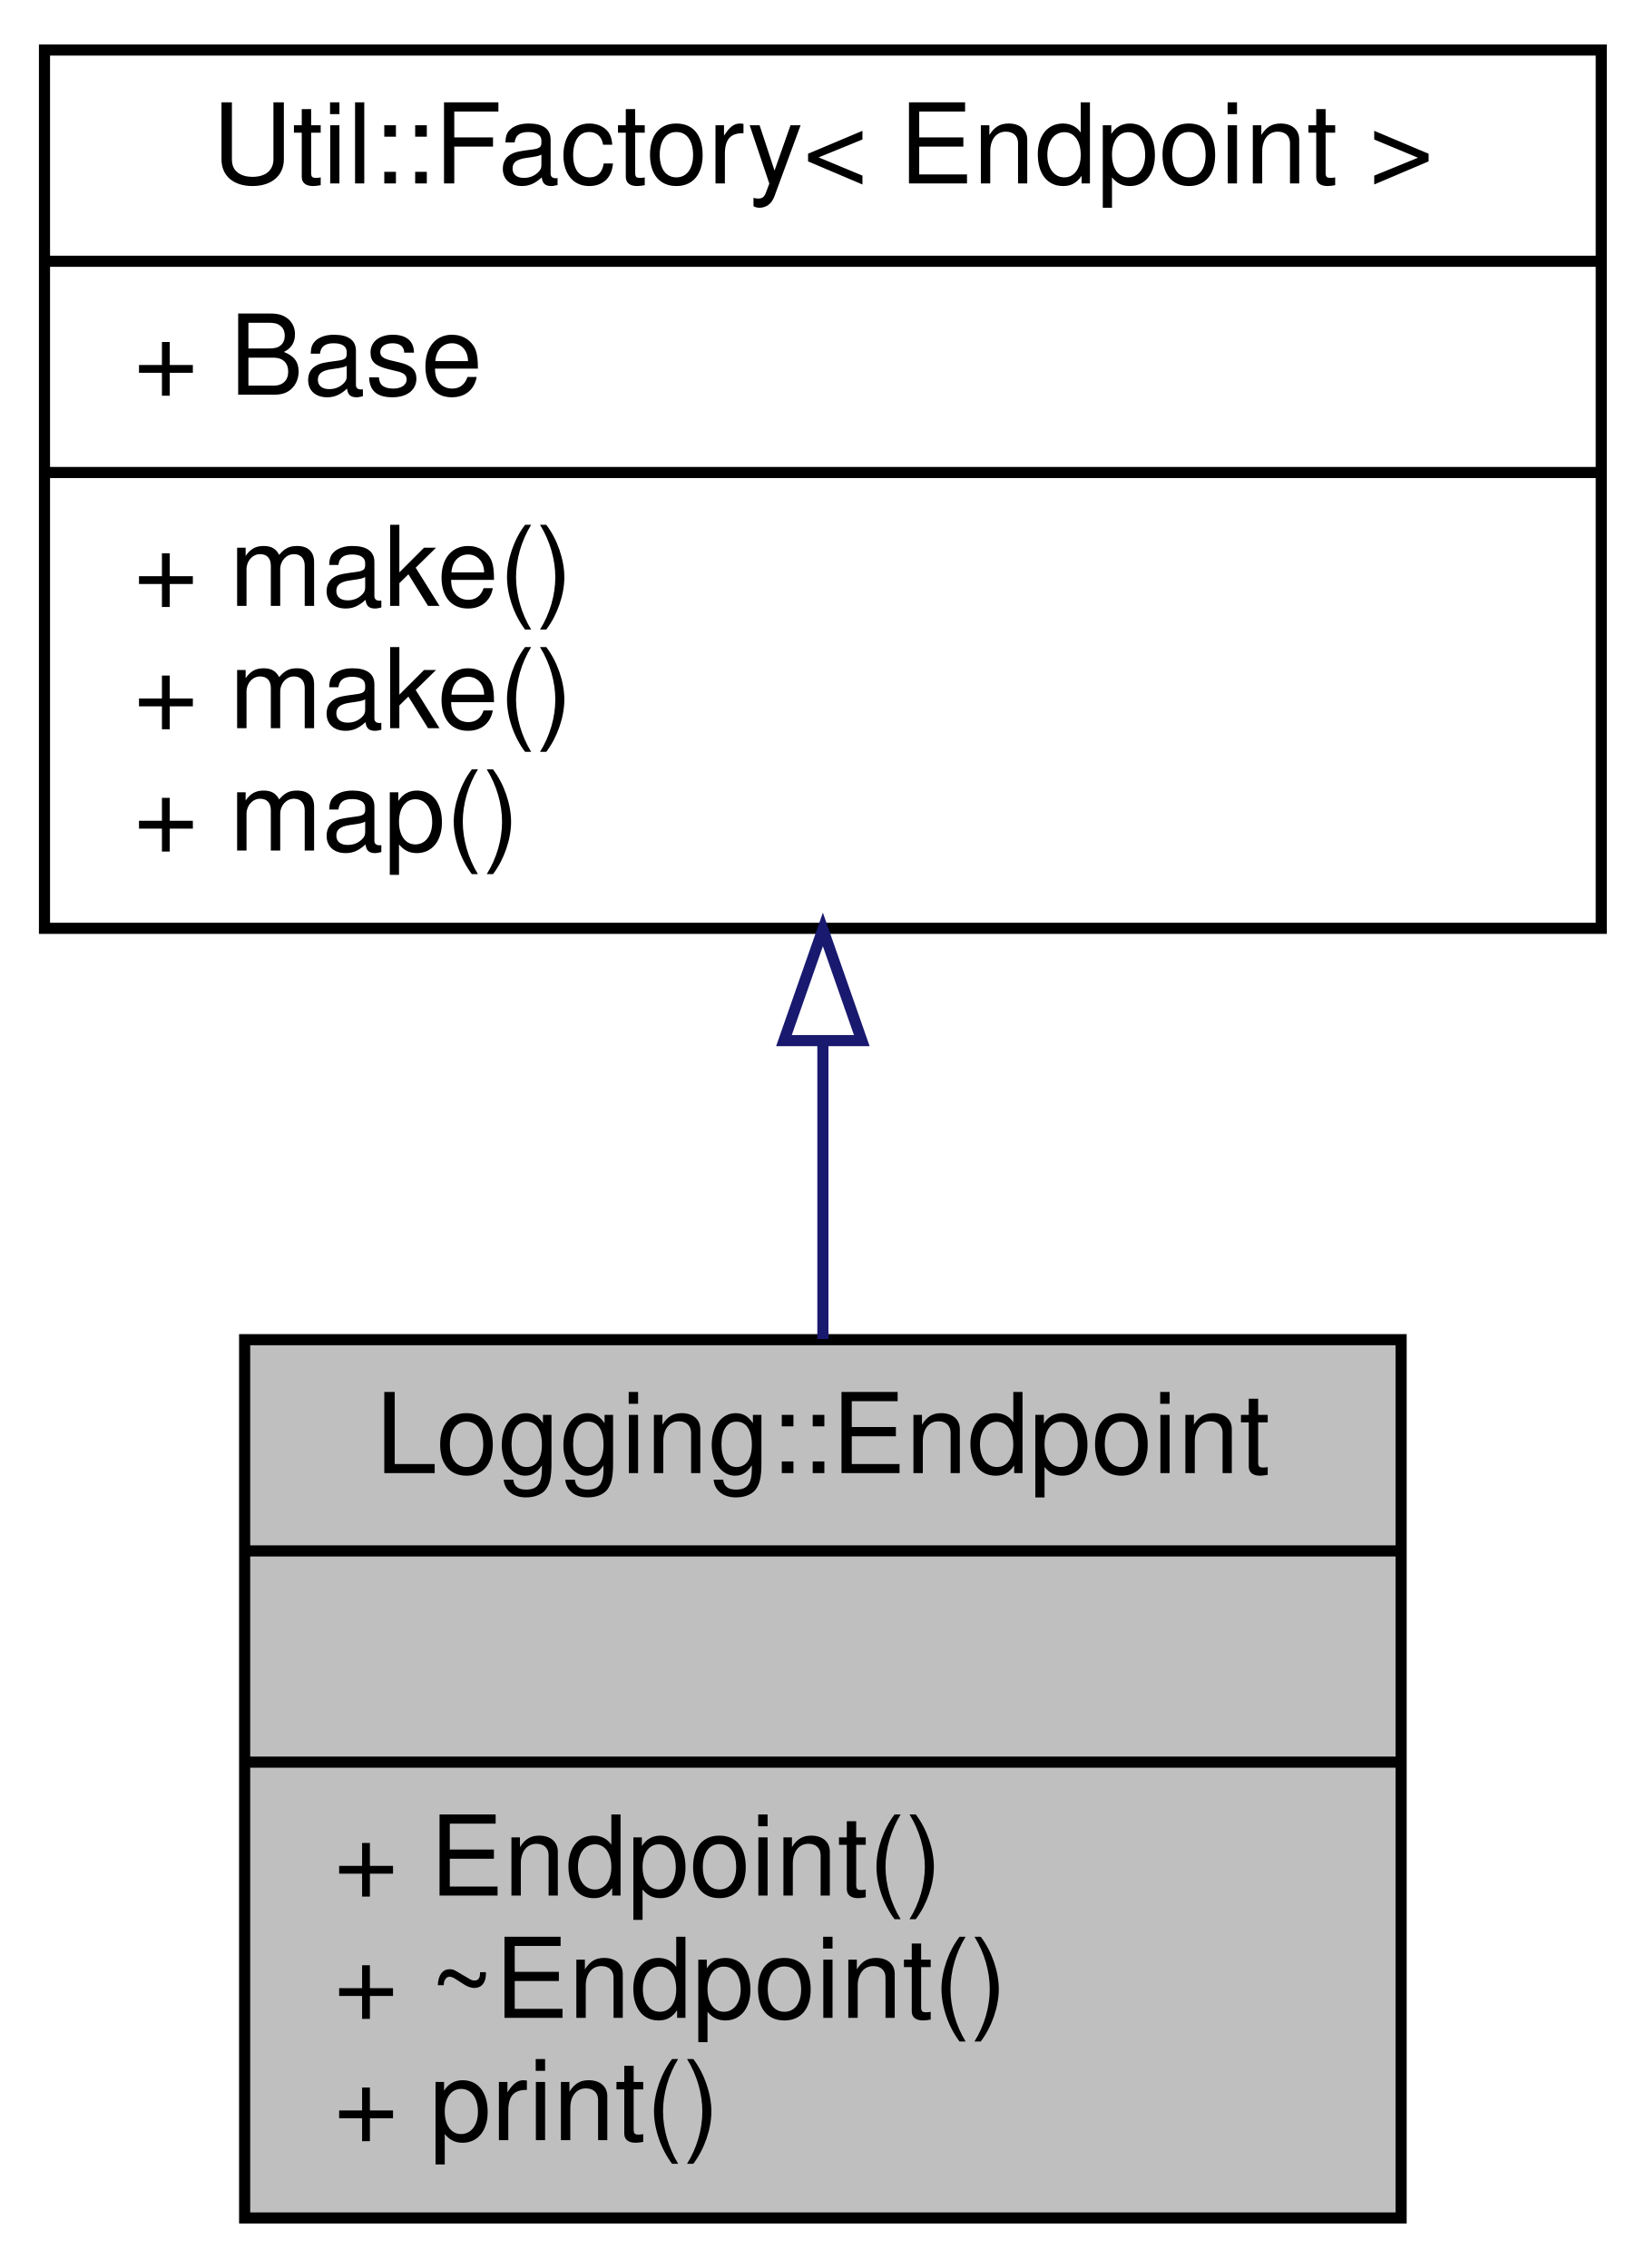
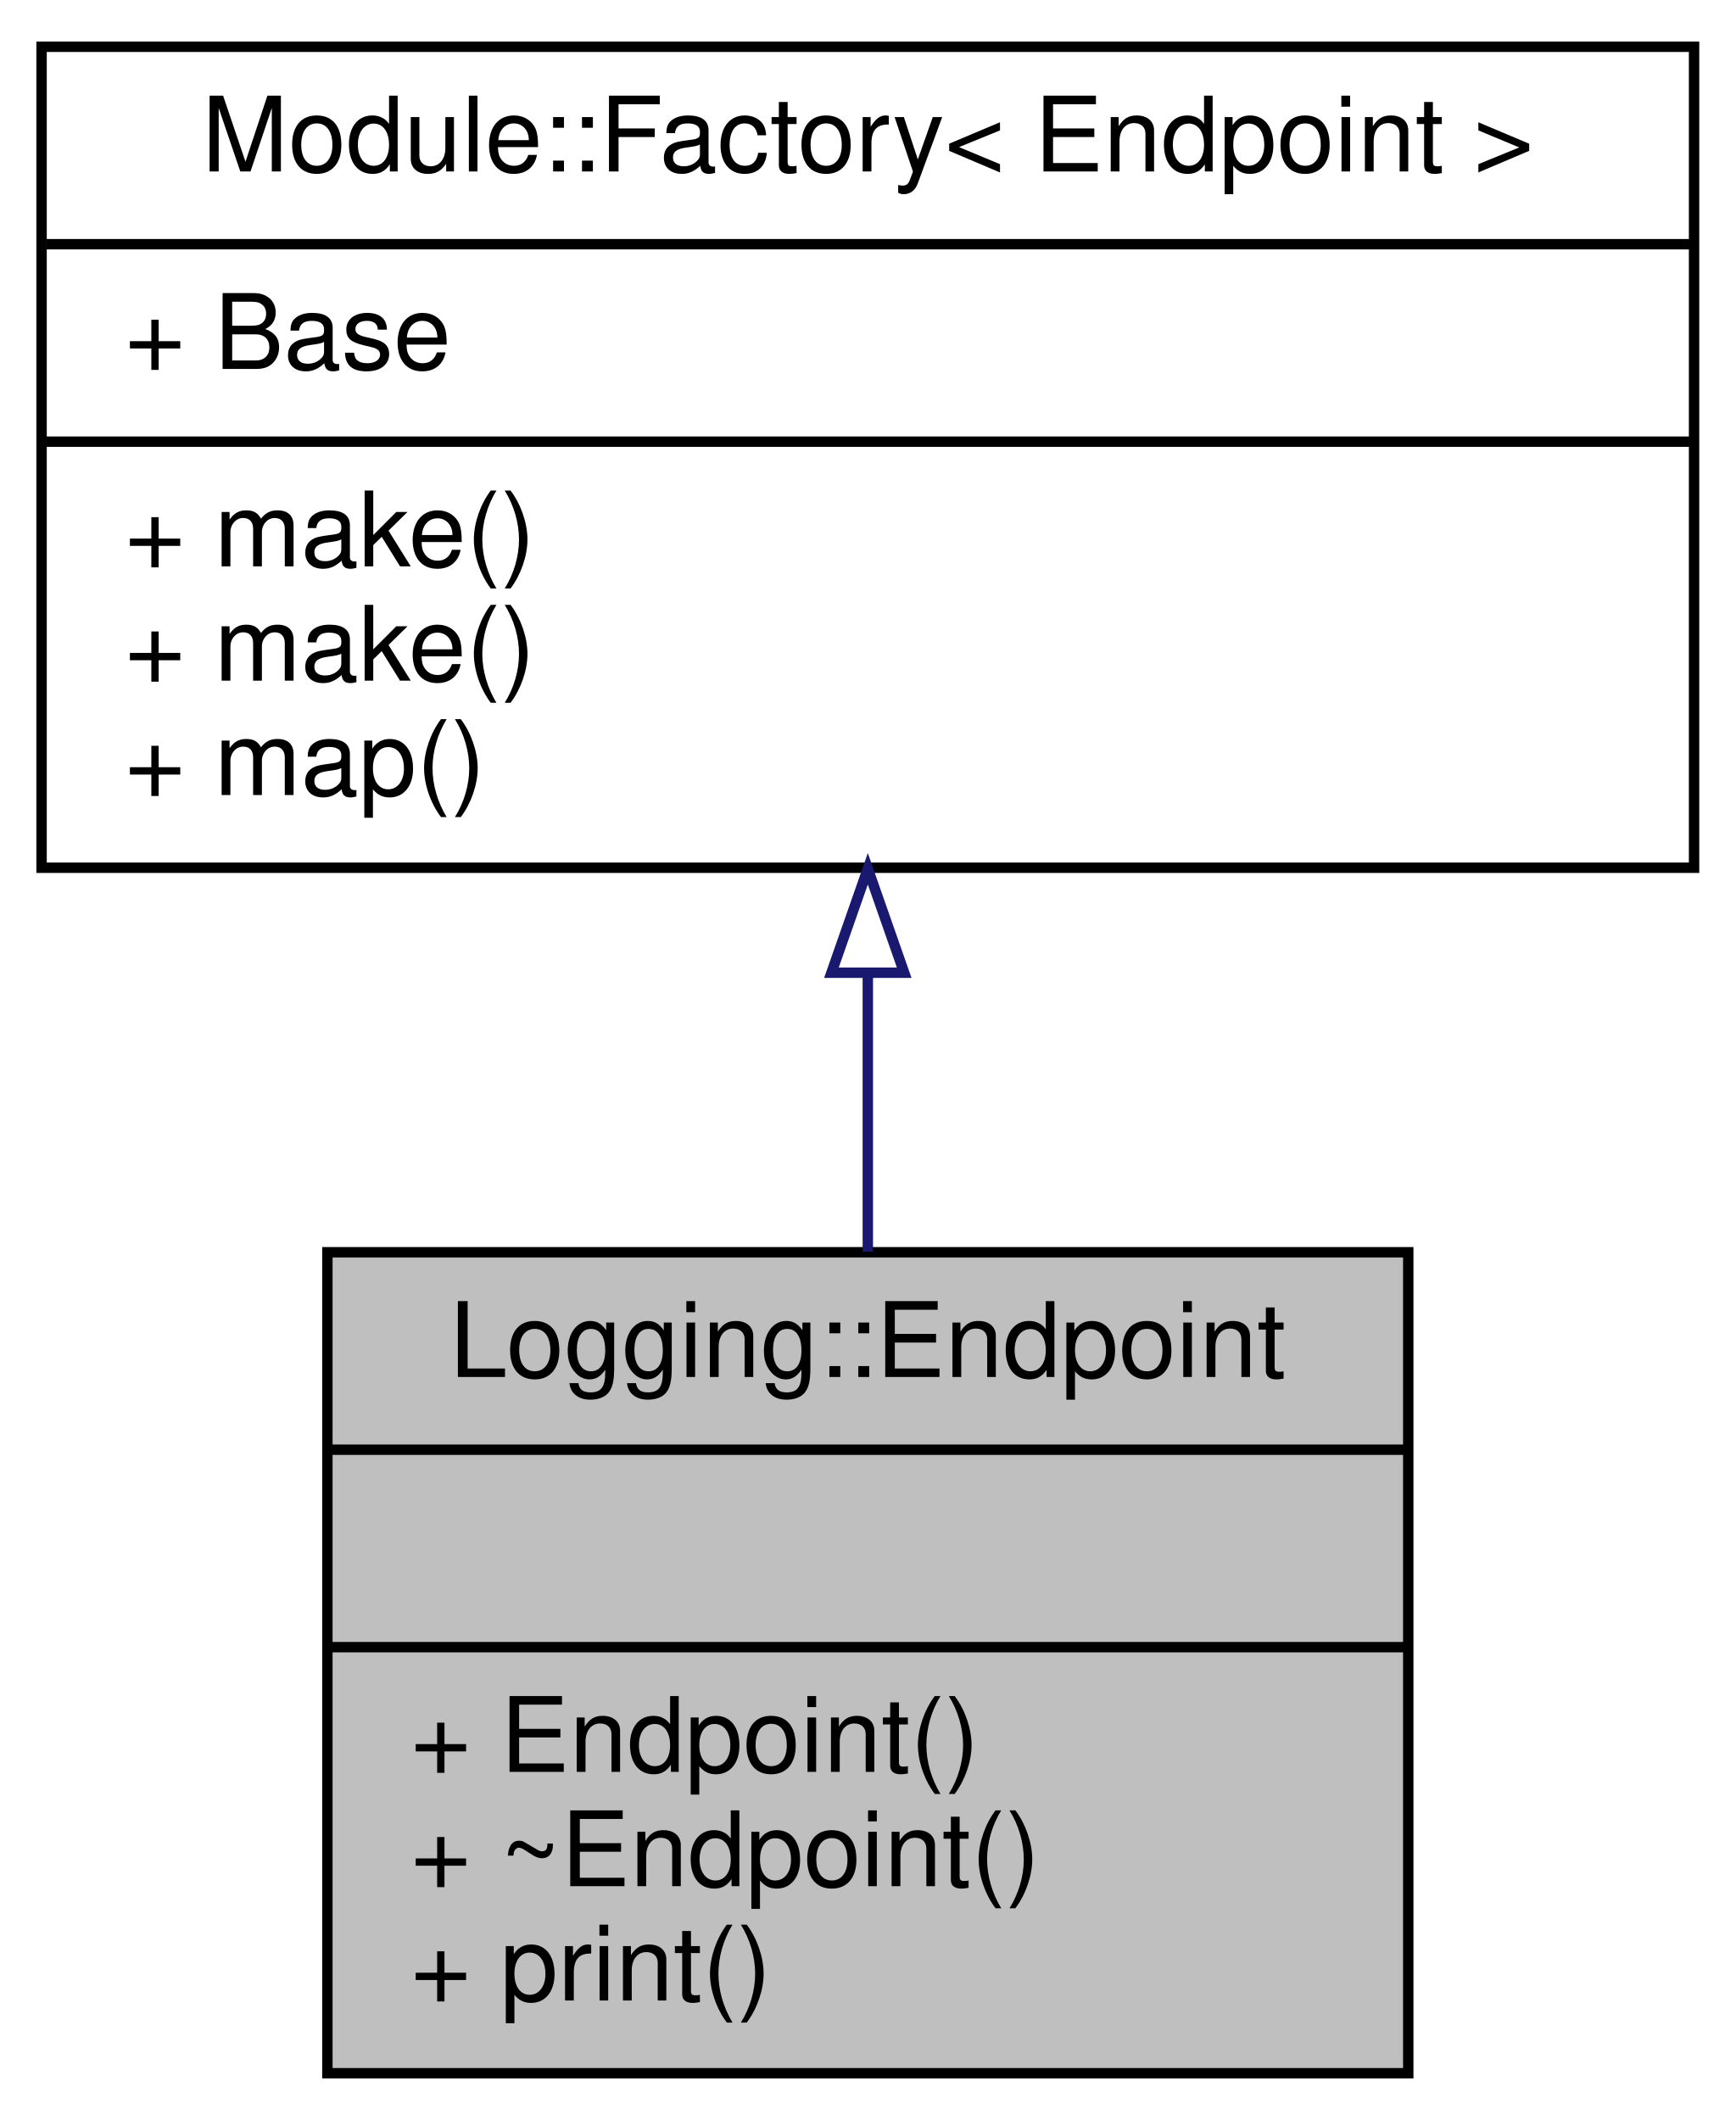
- <svg xmlns="http://www.w3.org/2000/svg" xmlns:xlink="http://www.w3.org/1999/xlink" width="148pt" height="204pt" viewBox="0.00 0.00 148.00 204.00">
+ <svg xmlns="http://www.w3.org/2000/svg" xmlns:xlink="http://www.w3.org/1999/xlink" width="167pt" height="204pt" viewBox="0.00 0.00 167.00 204.00">
  <g id="graph0" class="graph" transform="scale(1 1) rotate(0) translate(4 200)">
    <g id="node1" class="node">
      <g id="a_node1">
        <a xlink:title=" ">
-           <polygon fill="#bfbfbf" stroke="black" points="18,-0.5 18,-79.5 122,-79.5 122,-0.5 18,-0.5" />
-           <text text-anchor="middle" x="70" y="-67.5" font-family="Helvetica,sans-Serif" font-size="10.00">Logging::Endpoint</text>
-           <polyline fill="none" stroke="black" points="18,-60.5 122,-60.5 " />
-           <text text-anchor="middle" x="70" y="-48.5" font-family="Helvetica,sans-Serif" font-size="10.00"> </text>
-           <polyline fill="none" stroke="black" points="18,-41.5 122,-41.5 " />
-           <text text-anchor="start" x="26" y="-29.5" font-family="Helvetica,sans-Serif" font-size="10.00">+ Endpoint()</text>
-           <text text-anchor="start" x="26" y="-18.5" font-family="Helvetica,sans-Serif" font-size="10.00">+ ~Endpoint()</text>
-           <text text-anchor="start" x="26" y="-7.5" font-family="Helvetica,sans-Serif" font-size="10.00">+ print()</text>
+           <polygon fill="#bfbfbf" stroke="black" points="27.5,-0.5 27.5,-79.5 131.5,-79.5 131.5,-0.5 27.5,-0.5" />
+           <text text-anchor="middle" x="79.5" y="-67.5" font-family="Helvetica,sans-Serif" font-size="10.00">Logging::Endpoint</text>
+           <polyline fill="none" stroke="black" points="27.5,-60.5 131.5,-60.5 " />
+           <text text-anchor="middle" x="79.5" y="-48.5" font-family="Helvetica,sans-Serif" font-size="10.00"> </text>
+           <polyline fill="none" stroke="black" points="27.5,-41.5 131.5,-41.5 " />
+           <text text-anchor="start" x="35.5" y="-29.5" font-family="Helvetica,sans-Serif" font-size="10.00">+ Endpoint()</text>
+           <text text-anchor="start" x="35.5" y="-18.5" font-family="Helvetica,sans-Serif" font-size="10.00">+ ~Endpoint()</text>
+           <text text-anchor="start" x="35.5" y="-7.5" font-family="Helvetica,sans-Serif" font-size="10.00">+ print()</text>
        </a>
      </g>
    </g>
    <g id="node2" class="node">
      <g id="a_node2">
-         <a xlink:href="classUtil_1_1Factory.html" target="_top" xlink:title=" ">
-           <polygon fill="none" stroke="black" points="0,-116.5 0,-195.5 140,-195.5 140,-116.5 0,-116.5" />
-           <text text-anchor="middle" x="70" y="-183.5" font-family="Helvetica,sans-Serif" font-size="10.00">Util::Factory&lt; Endpoint &gt;</text>
-           <polyline fill="none" stroke="black" points="0,-176.5 140,-176.5 " />
+         <a xlink:href="classModule_1_1Factory.html" target="_top" xlink:title=" ">
+           <polygon fill="none" stroke="black" points="0,-116.5 0,-195.5 159,-195.5 159,-116.5 0,-116.5" />
+           <text text-anchor="middle" x="79.5" y="-183.5" font-family="Helvetica,sans-Serif" font-size="10.00">Module::Factory&lt; Endpoint &gt;</text>
+           <polyline fill="none" stroke="black" points="0,-176.5 159,-176.5 " />
          <text text-anchor="start" x="8" y="-164.5" font-family="Helvetica,sans-Serif" font-size="10.00">+ Base</text>
-           <polyline fill="none" stroke="black" points="0,-157.5 140,-157.5 " />
+           <polyline fill="none" stroke="black" points="0,-157.5 159,-157.5 " />
          <text text-anchor="start" x="8" y="-145.5" font-family="Helvetica,sans-Serif" font-size="10.00">+ make()</text>
          <text text-anchor="start" x="8" y="-134.5" font-family="Helvetica,sans-Serif" font-size="10.00">+ make()</text>
          <text text-anchor="start" x="8" y="-123.5" font-family="Helvetica,sans-Serif" font-size="10.00">+ map()</text>
        </a>
      </g>
    </g>
    <g id="edge1" class="edge">
-       <path fill="none" stroke="midnightblue" d="M70,-106.15C70,-97.26 70,-88.1 70,-79.56" />
-       <polygon fill="none" stroke="midnightblue" points="66.5,-106.4 70,-116.4 73.5,-106.4 66.5,-106.4" />
+       <path fill="none" stroke="midnightblue" d="M79.5,-106.15C79.5,-97.26 79.5,-88.1 79.5,-79.56" />
+       <polygon fill="none" stroke="midnightblue" points="76,-106.4 79.5,-116.4 83,-106.4 76,-106.4" />
    </g>
  </g>
</svg>
